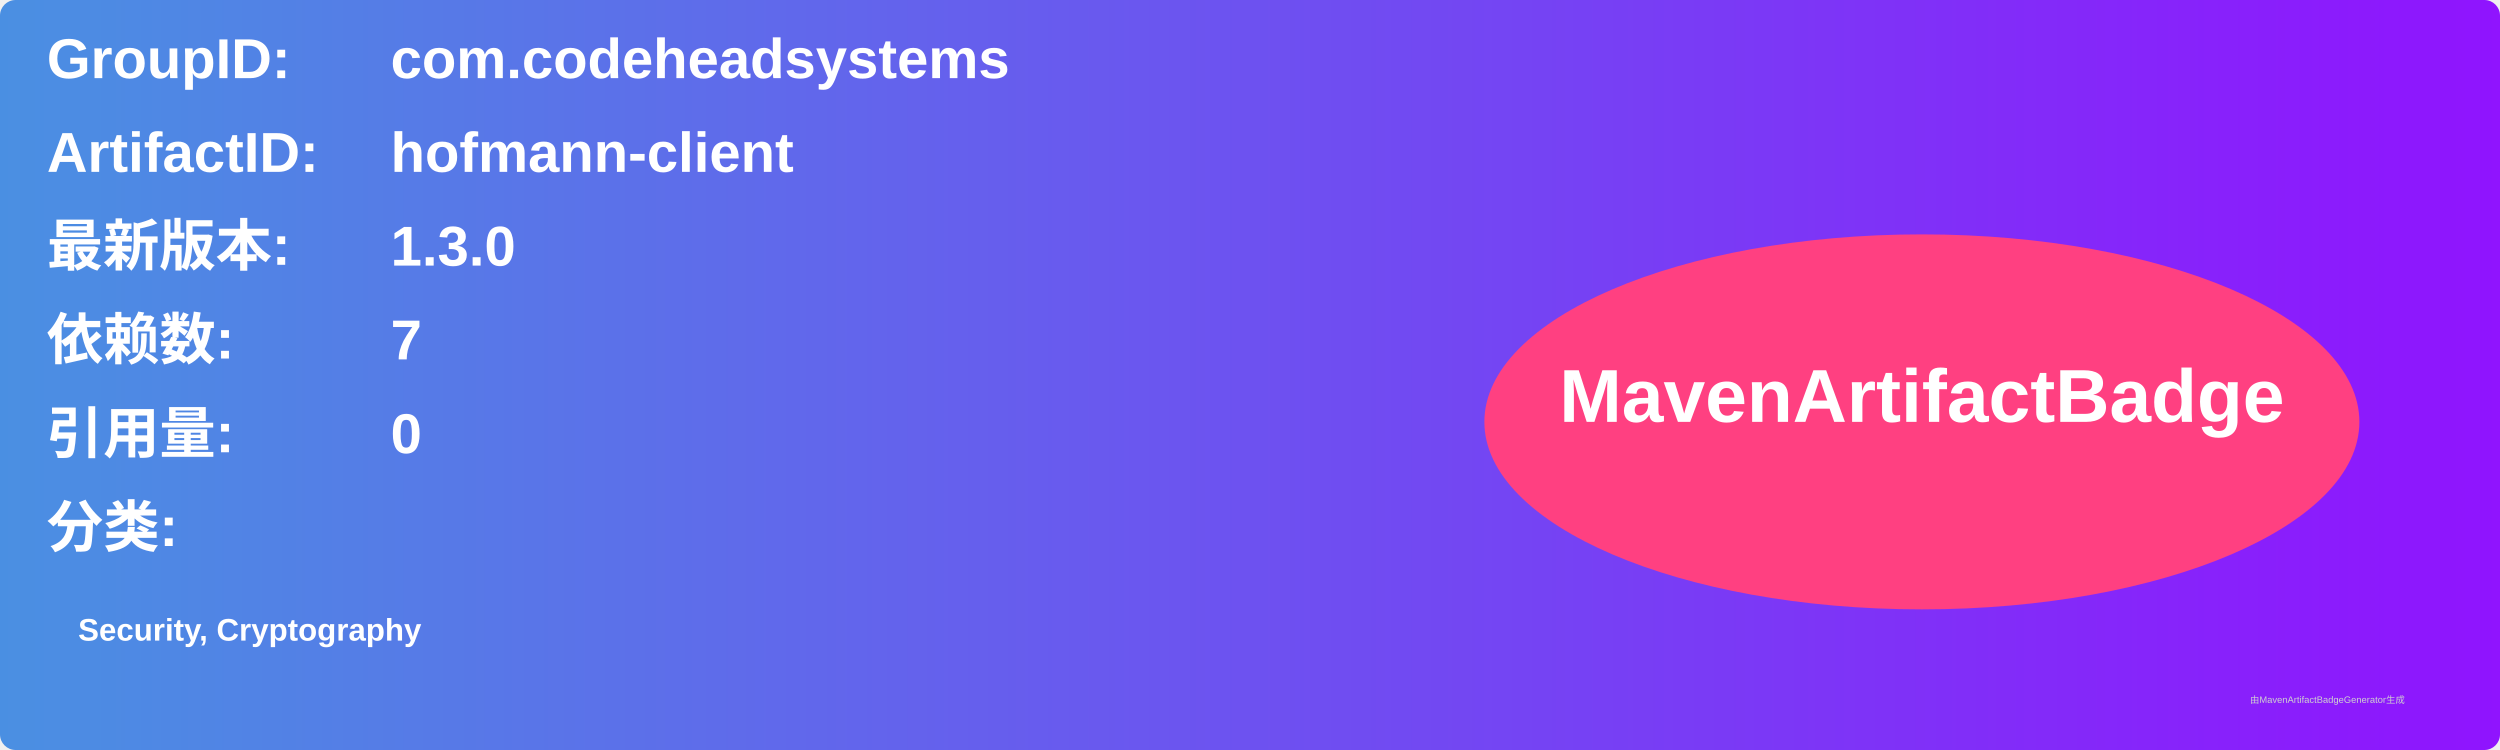
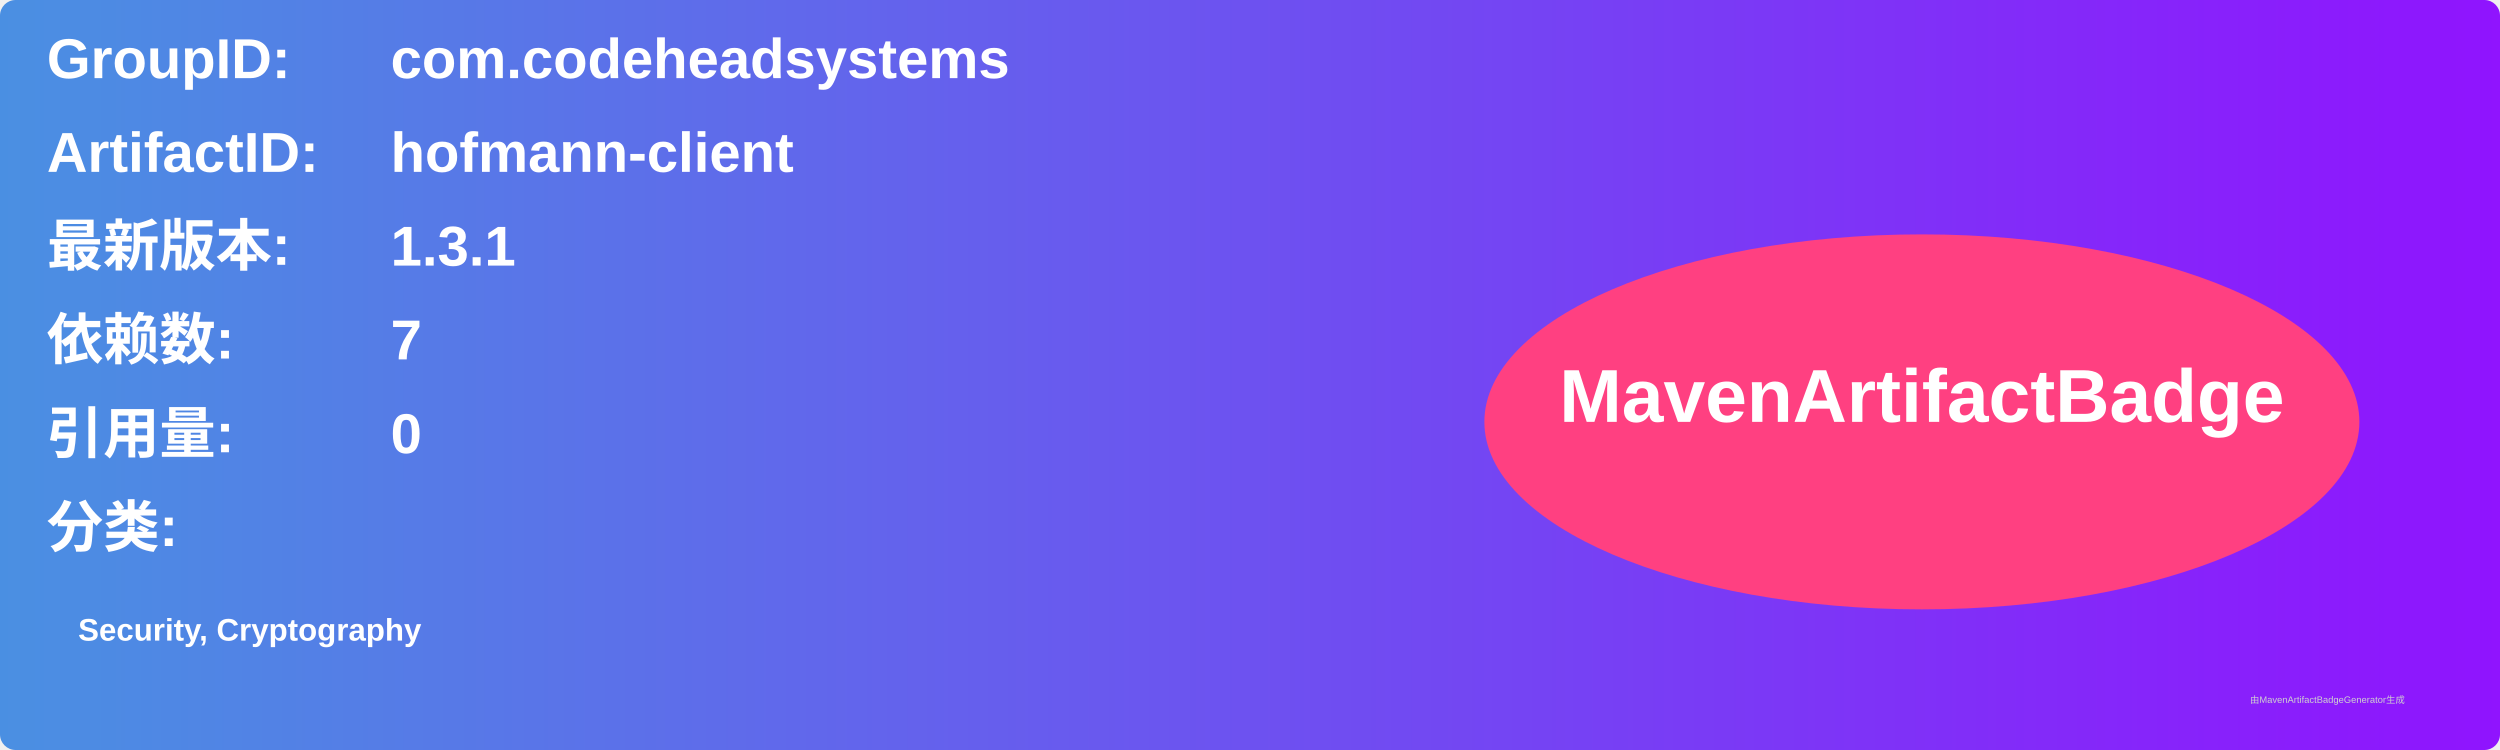
<svg xmlns="http://www.w3.org/2000/svg" width="800" height="240" viewBox="0 0 800 240">
  <linearGradient id="grad" x1="0%" y1="0%" x2="100%" y2="0%">
    <stop offset="0%" stop-color="#4a90e2" />
    <stop offset="100%" stop-color="#9013fe" />
  </linearGradient>
  <rect width="100%" height="100%" rx="5" ry="5" fill="url(#grad)" />
  <g transform="translate(15, 15)">
    <text x="0" y="10" font-family="Arial" font-size="18" fill="white" font-weight="bold" width="260">GroupID:</text>
    <text x="110" y="10" font-family="Arial" font-size="18" fill="white" font-weight="bold" width="460">com.codeheadsystems</text>
    <text x="0" y="40" font-family="Arial" font-size="18" fill="white" font-weight="bold" width="260">ArtifactID:</text>
    <text x="110" y="40" font-family="Arial" font-size="18" fill="white" font-weight="bold" width="460">hofmann-client</text>
    <text x="0" y="70" font-family="Arial" font-size="18" fill="white" font-weight="bold">最新版本:</text>
    <text x="110" y="70" font-family="Arial" font-size="18" fill="white" font-weight="bold">
-       <tspan font-weight="bold">1.3.0</tspan>
+       <tspan font-weight="bold">1.3.1</tspan>
    </text>
    <text x="0" y="100" font-family="Arial" font-size="18" fill="white" font-weight="bold">依赖数: </text>
    <text x="110" y="100" font-family="Arial" font-size="18" fill="white">
      <tspan font-weight="bold">7</tspan>
    </text>
    <text x="0" y="130" font-family="Arial" font-size="18" fill="white" font-weight="bold">引用量: </text>
    <text x="110" y="130" font-family="Arial" font-size="18" fill="white">
      <tspan font-weight="bold">0</tspan>
    </text>
    <text x="0" y="160" font-family="Arial" font-size="18" fill="white" font-weight="bold">分类:</text>
    <text x="10" y="190" font-family="Arial" font-size="10" fill="white">
      <tspan font-weight="bold">Security, Cryptography</tspan>
    </text>
    <ellipse cx="600" cy="120" rx="140" ry="60" fill="#ff4081" />
    <text x="600" y="120" text-anchor="middle" font-family="Arial" font-size="24" fill="white" font-weight="bold">MavenArtifactBadge</text>
  </g>
  <text x="720" y="225" font-family="Arial" font-size="3" fill="#d0d0d0">由MavenArtifactBadgeGenerator生成</text>
</svg>
